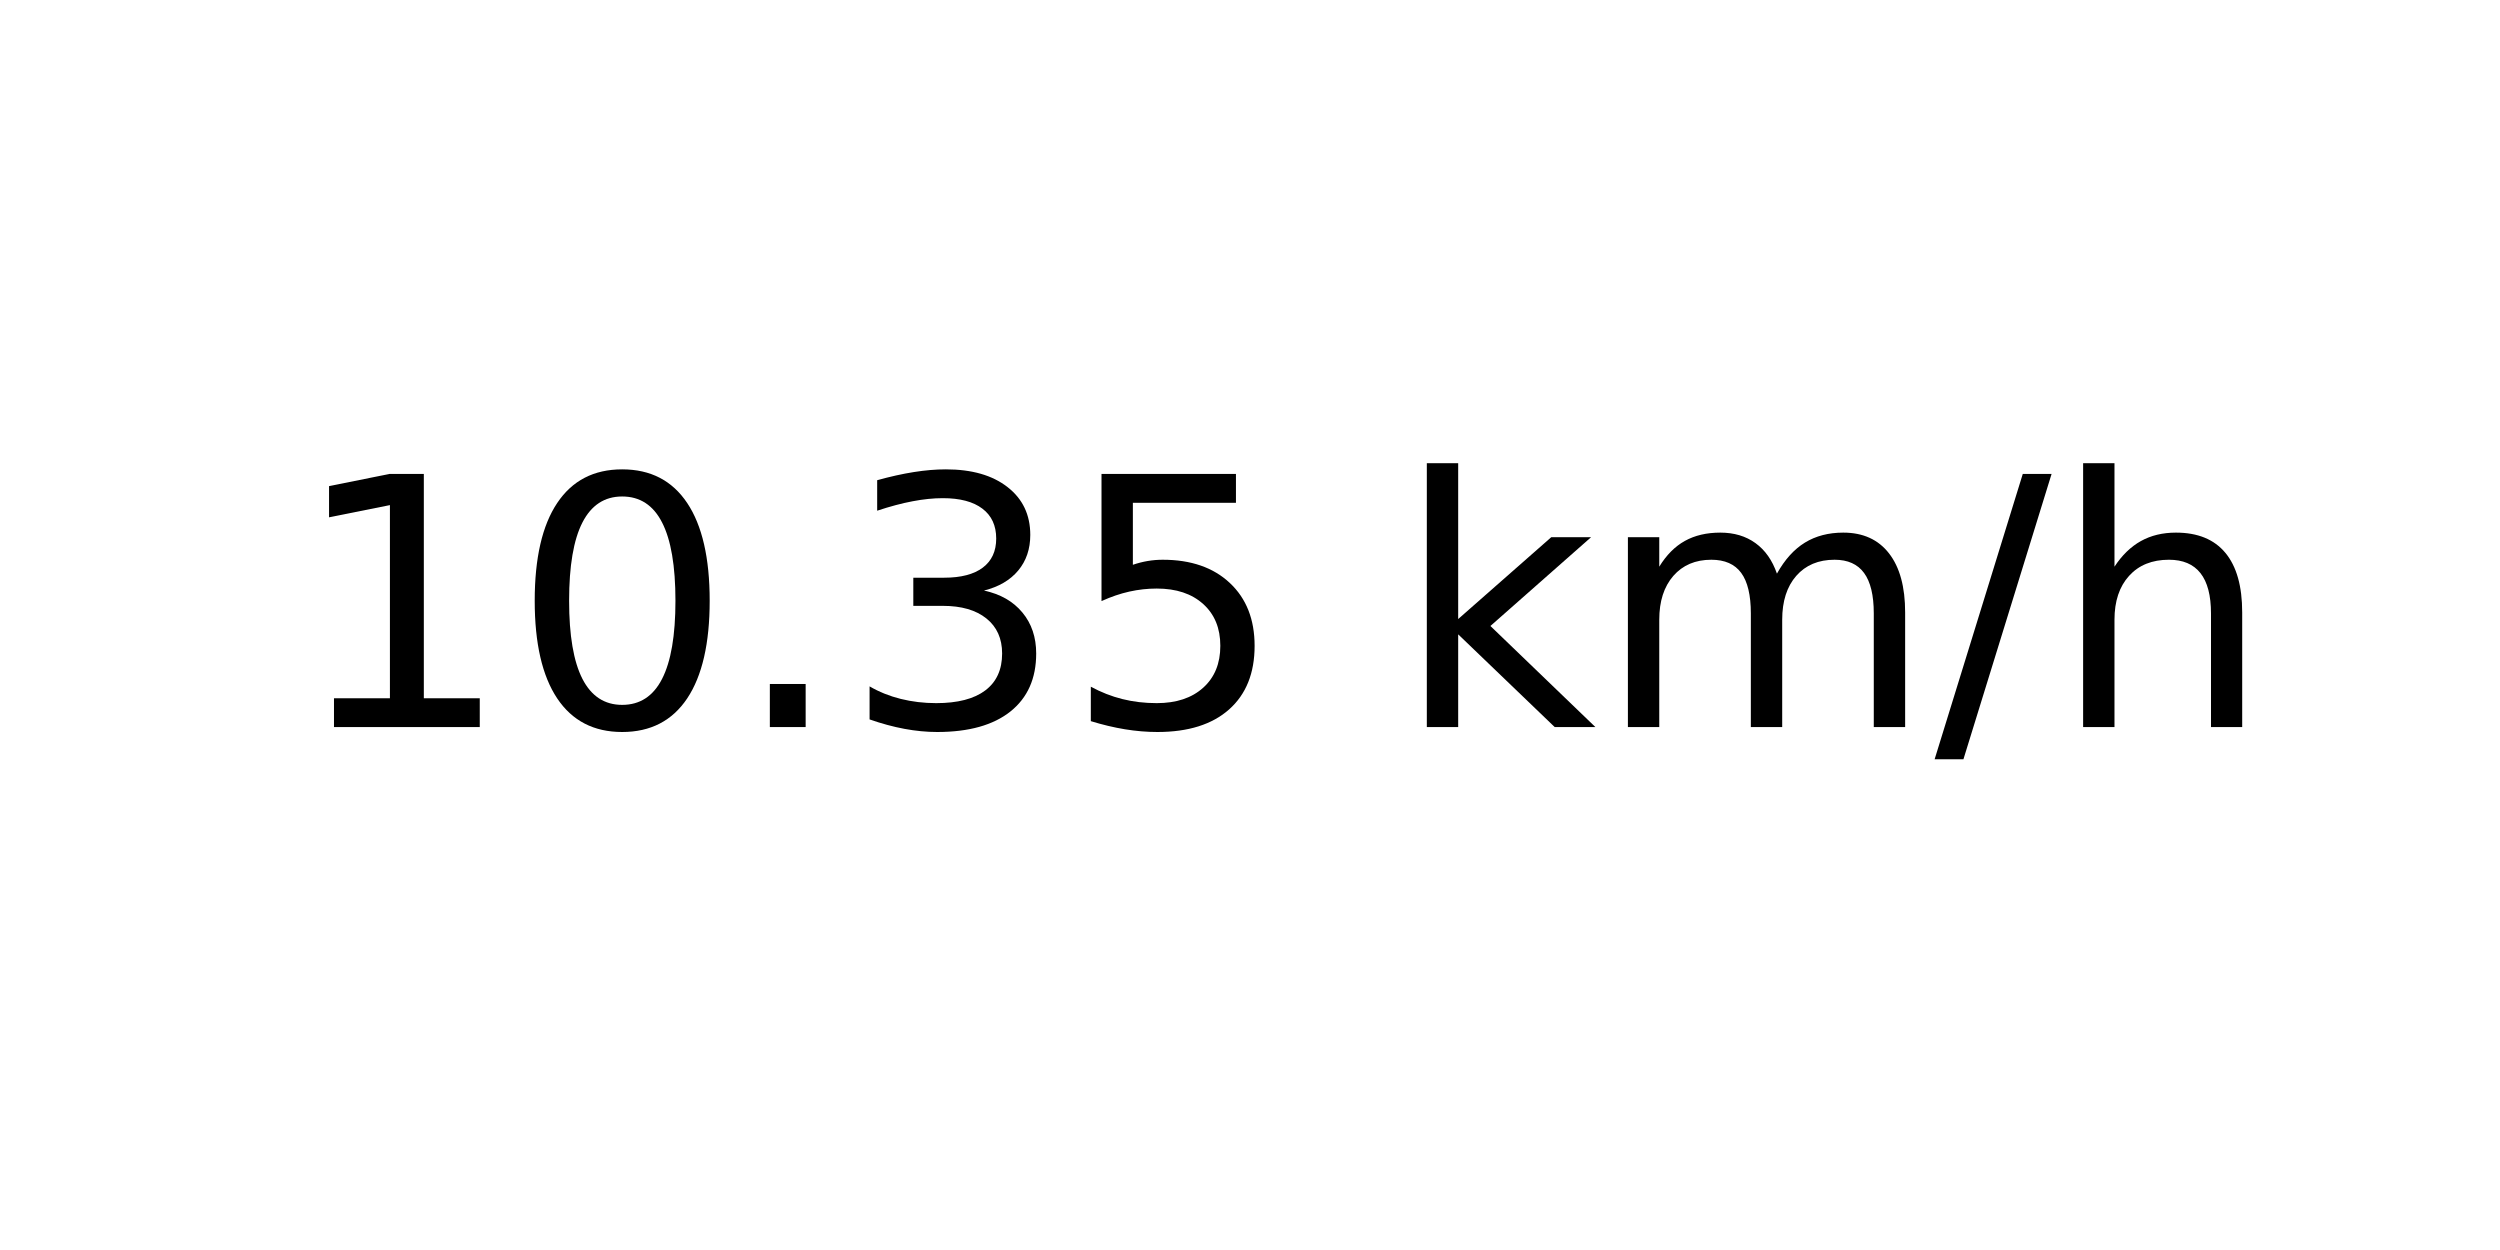
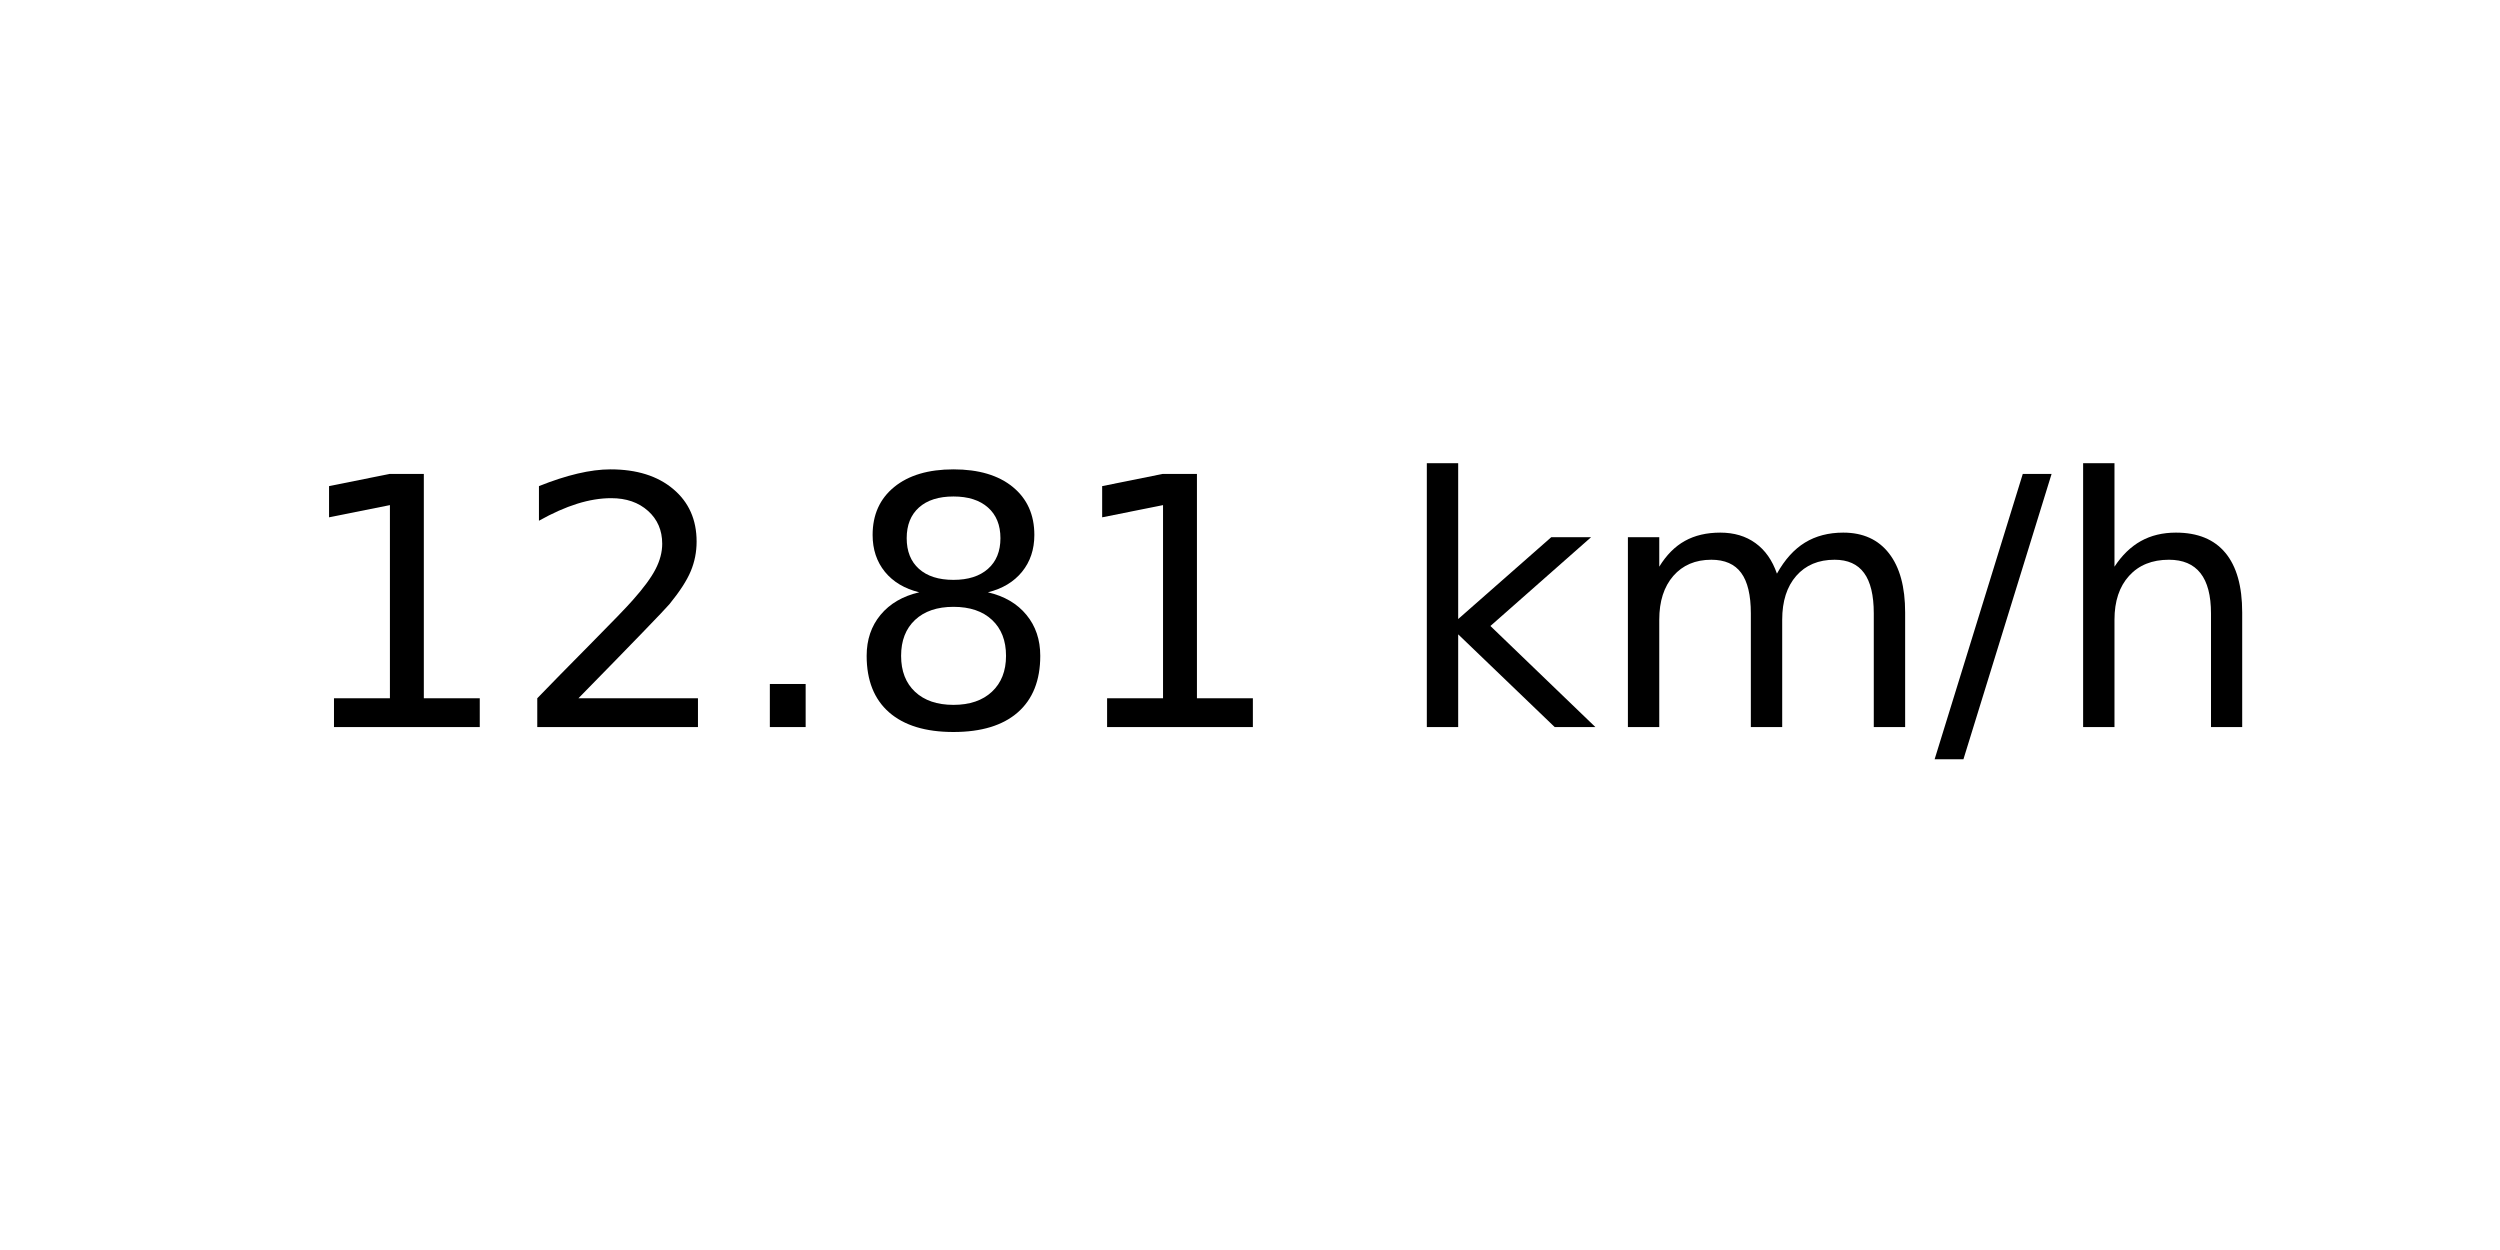
<svg xmlns="http://www.w3.org/2000/svg" xmlns:xlink="http://www.w3.org/1999/xlink" width="72pt" height="36pt" viewBox="0 0 72 36" version="1.1">
  <defs>
    <style type="text/css">*{stroke-linejoin: round; stroke-linecap: butt}</style>
  </defs>
  <g id="figure_1">
    <g id="axes_1">
      <g id="text_1">
        <g transform="translate(8.378125 20.93937) scale(0.1 -0.1)">
          <defs>
            <path id="DejaVuSans-31" d="M 794 531  L 1825 531  L 1825 4091  L 703 3866  L 703 4441  L 1819 4666  L 2450 4666  L 2450 531  L 3481 531  L 3481 0  L 794 0  L 794 531  z " transform="scale(0.015625)" />
-             <path id="DejaVuSans-30" d="M 2034 4250  Q 1547 4250 1301 3770  Q 1056 3291 1056 2328  Q 1056 1369 1301 889  Q 1547 409 2034 409  Q 2525 409 2770 889  Q 3016 1369 3016 2328  Q 3016 3291 2770 3770  Q 2525 4250 2034 4250  z M 2034 4750  Q 2819 4750 3233 4129  Q 3647 3509 3647 2328  Q 3647 1150 3233 529  Q 2819 -91 2034 -91  Q 1250 -91 836 529  Q 422 1150 422 2328  Q 422 3509 836 4129  Q 1250 4750 2034 4750  z " transform="scale(0.015625)" />
+             <path id="DejaVuSans-32" d="M 1228 531  L 3431 531  L 3431 0  L 469 0  L 469 531  Q 828 903 1448 1529  Q 2069 2156 2228 2338  Q 2531 2678 2651 2914  Q 2772 3150 2772 3378  Q 2772 3750 2511 3984  Q 2250 4219 1831 4219  Q 1534 4219 1204 4116  Q 875 4013 500 3803  L 500 4441  Q 881 4594 1212 4672  Q 1544 4750 1819 4750  Q 2544 4750 2975 4387  Q 3406 4025 3406 3419  Q 3406 3131 3298 2873  Q 3191 2616 2906 2266  Q 2828 2175 2409 1742  Q 1991 1309 1228 531  z " transform="scale(0.015625)" />
            <path id="DejaVuSans-2e" d="M 684 794  L 1344 794  L 1344 0  L 684 0  L 684 794  z " transform="scale(0.015625)" />
-             <path id="DejaVuSans-33" d="M 2597 2516  Q 3050 2419 3304 2112  Q 3559 1806 3559 1356  Q 3559 666 3084 287  Q 2609 -91 1734 -91  Q 1441 -91 1130 -33  Q 819 25 488 141  L 488 750  Q 750 597 1062 519  Q 1375 441 1716 441  Q 2309 441 2620 675  Q 2931 909 2931 1356  Q 2931 1769 2642 2001  Q 2353 2234 1838 2234  L 1294 2234  L 1294 2753  L 1863 2753  Q 2328 2753 2575 2939  Q 2822 3125 2822 3475  Q 2822 3834 2567 4026  Q 2313 4219 1838 4219  Q 1578 4219 1281 4162  Q 984 4106 628 3988  L 628 4550  Q 988 4650 1302 4700  Q 1616 4750 1894 4750  Q 2613 4750 3031 4423  Q 3450 4097 3450 3541  Q 3450 3153 3228 2886  Q 3006 2619 2597 2516  z " transform="scale(0.015625)" />
-             <path id="DejaVuSans-35" d="M 691 4666  L 3169 4666  L 3169 4134  L 1269 4134  L 1269 2991  Q 1406 3038 1543 3061  Q 1681 3084 1819 3084  Q 2600 3084 3056 2656  Q 3513 2228 3513 1497  Q 3513 744 3044 326  Q 2575 -91 1722 -91  Q 1428 -91 1123 -41  Q 819 9 494 109  L 494 744  Q 775 591 1075 516  Q 1375 441 1709 441  Q 2250 441 2565 725  Q 2881 1009 2881 1497  Q 2881 1984 2565 2268  Q 2250 2553 1709 2553  Q 1456 2553 1204 2497  Q 953 2441 691 2322  L 691 4666  z " transform="scale(0.015625)" />
+             <path id="DejaVuSans-38" d="M 2034 2216  Q 1584 2216 1326 1975  Q 1069 1734 1069 1313  Q 1069 891 1326 650  Q 1584 409 2034 409  Q 2484 409 2743 651  Q 3003 894 3003 1313  Q 3003 1734 2745 1975  Q 2488 2216 2034 2216  z M 1403 2484  Q 997 2584 770 2862  Q 544 3141 544 3541  Q 544 4100 942 4425  Q 1341 4750 2034 4750  Q 2731 4750 3128 4425  Q 3525 4100 3525 3541  Q 3525 3141 3298 2862  Q 3072 2584 2669 2484  Q 3125 2378 3379 2068  Q 3634 1759 3634 1313  Q 3634 634 3220 271  Q 2806 -91 2034 -91  Q 1263 -91 848 271  Q 434 634 434 1313  Q 434 1759 690 2068  Q 947 2378 1403 2484  z M 1172 3481  Q 1172 3119 1398 2916  Q 1625 2713 2034 2713  Q 2441 2713 2670 2916  Q 2900 3119 2900 3481  Q 2900 3844 2670 4047  Q 2441 4250 2034 4250  Q 1625 4250 1398 4047  Q 1172 3844 1172 3481  z " transform="scale(0.015625)" />
            <path id="DejaVuSans-20" transform="scale(0.015625)" />
            <path id="DejaVuSans-6b" d="M 581 4863  L 1159 4863  L 1159 1991  L 2875 3500  L 3609 3500  L 1753 1863  L 3688 0  L 2938 0  L 1159 1709  L 1159 0  L 581 0  L 581 4863  z " transform="scale(0.015625)" />
            <path id="DejaVuSans-6d" d="M 3328 2828  Q 3544 3216 3844 3400  Q 4144 3584 4550 3584  Q 5097 3584 5394 3201  Q 5691 2819 5691 2113  L 5691 0  L 5113 0  L 5113 2094  Q 5113 2597 4934 2840  Q 4756 3084 4391 3084  Q 3944 3084 3684 2787  Q 3425 2491 3425 1978  L 3425 0  L 2847 0  L 2847 2094  Q 2847 2600 2669 2842  Q 2491 3084 2119 3084  Q 1678 3084 1418 2786  Q 1159 2488 1159 1978  L 1159 0  L 581 0  L 581 3500  L 1159 3500  L 1159 2956  Q 1356 3278 1631 3431  Q 1906 3584 2284 3584  Q 2666 3584 2933 3390  Q 3200 3197 3328 2828  z " transform="scale(0.015625)" />
            <path id="DejaVuSans-2f" d="M 1625 4666  L 2156 4666  L 531 -594  L 0 -594  L 1625 4666  z " transform="scale(0.015625)" />
            <path id="DejaVuSans-68" d="M 3513 2113  L 3513 0  L 2938 0  L 2938 2094  Q 2938 2591 2744 2837  Q 2550 3084 2163 3084  Q 1697 3084 1428 2787  Q 1159 2491 1159 1978  L 1159 0  L 581 0  L 581 4863  L 1159 4863  L 1159 2956  Q 1366 3272 1645 3428  Q 1925 3584 2291 3584  Q 2894 3584 3203 3211  Q 3513 2838 3513 2113  z " transform="scale(0.015625)" />
          </defs>
          <use xlink:href="#DejaVuSans-31" />
-           <use xlink:href="#DejaVuSans-30" x="63.623" />
+           <use xlink:href="#DejaVuSans-32" x="63.623" />
          <use xlink:href="#DejaVuSans-2e" x="127.246" />
-           <use xlink:href="#DejaVuSans-33" x="159.033" />
-           <use xlink:href="#DejaVuSans-35" x="222.656" />
+           <use xlink:href="#DejaVuSans-38" x="159.033" />
+           <use xlink:href="#DejaVuSans-31" x="222.656" />
          <use xlink:href="#DejaVuSans-20" x="286.279" />
          <use xlink:href="#DejaVuSans-6b" x="318.066" />
          <use xlink:href="#DejaVuSans-6d" x="375.977" />
          <use xlink:href="#DejaVuSans-2f" x="473.389" />
          <use xlink:href="#DejaVuSans-68" x="507.08" />
        </g>
      </g>
    </g>
  </g>
</svg>
